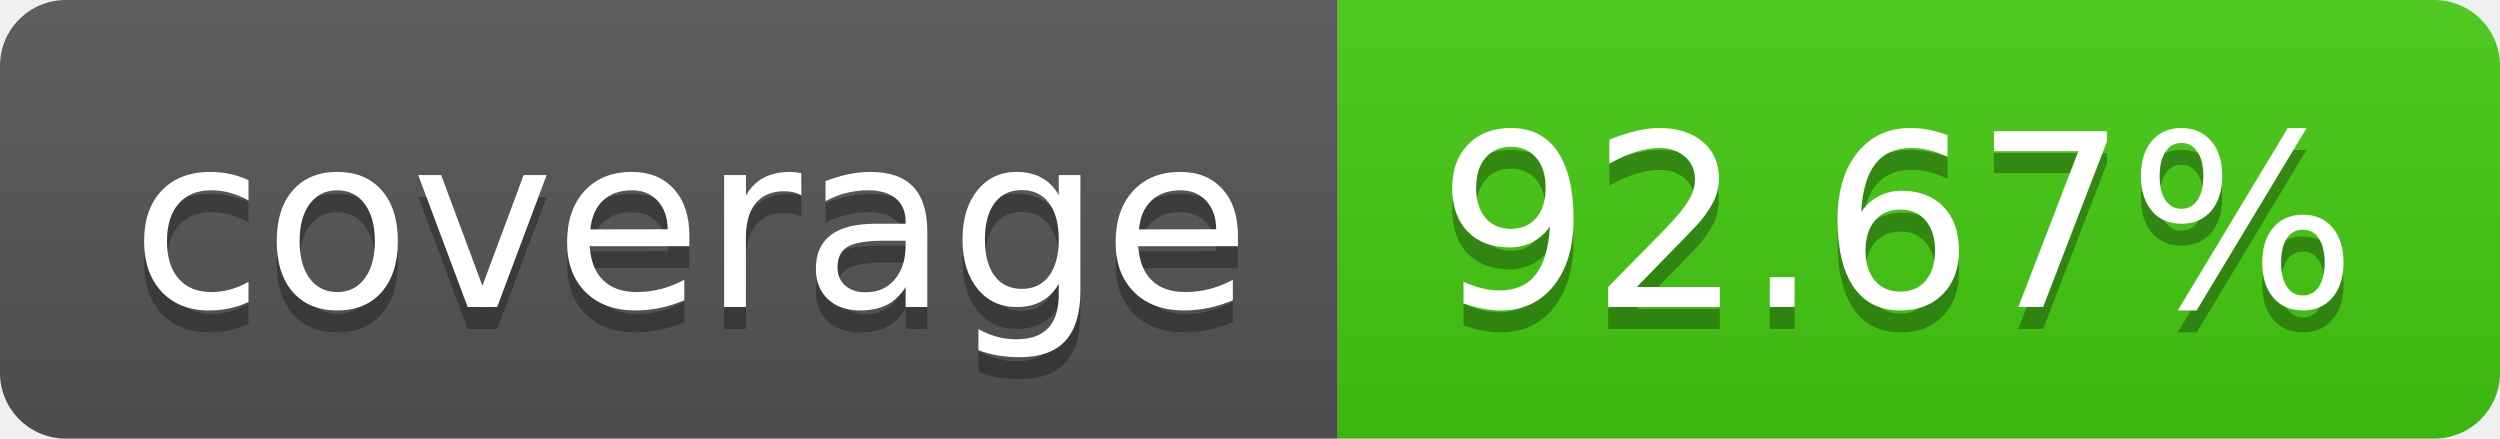
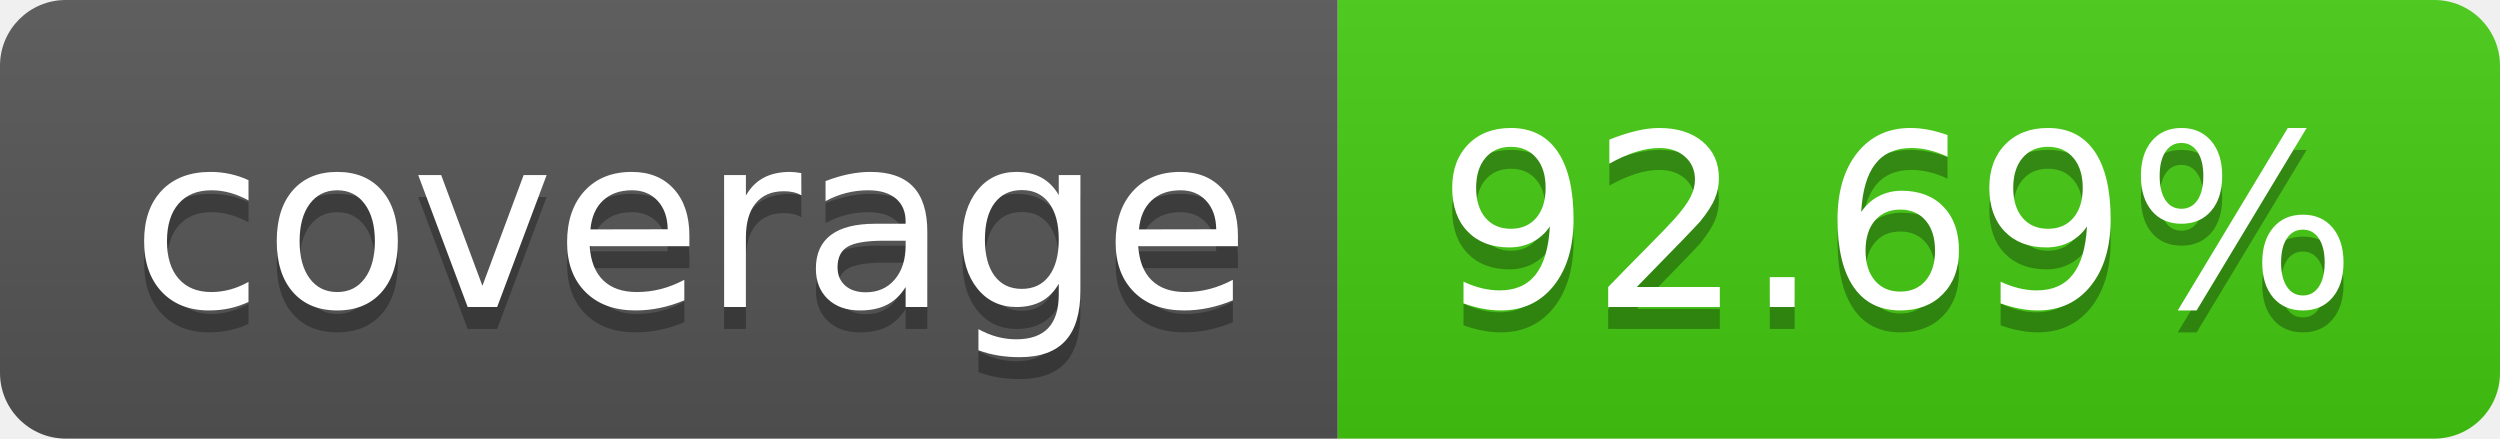
- <svg xmlns="http://www.w3.org/2000/svg" width="114" height="20" role="img" aria-label="coverage: 92.67%">
+ <svg xmlns="http://www.w3.org/2000/svg" width="114" height="20" role="img" aria-label="coverage: 92.69%">
  <linearGradient id="s" x2="0" y2="100%">
    <stop offset="0" stop-color="#bbb" stop-opacity=".1" />
    <stop offset="1" stop-opacity=".1" />
  </linearGradient>
  <clipPath id="r">
    <rect width="114" height="20" rx="3" fill="#fff" />
  </clipPath>
  <g clip-path="url(#r)">
    <rect width="61" height="20" fill="#555" />
    <rect x="61" width="53" height="20" fill="#4c1" />
    <rect width="114" height="20" fill="url(#s)" />
  </g>
  <g fill="#fff" text-anchor="middle" font-family="Verdana,Geneva,DejaVu Sans,sans-serif" text-rendering="geometricPrecision" font-size="110">
    <text aria-hidden="true" x="315" y="150" fill="#010101" fill-opacity=".3" transform="scale(.1)" textLength="510">coverage</text>
    <text x="315" y="140" transform="scale(.1)" fill="#fff" textLength="510">coverage</text>
-     <text aria-hidden="true" x="865" y="150" fill="#010101" fill-opacity=".3" transform="scale(.1)" textLength="430">92.67%</text>
-     <text x="865" y="140" transform="scale(.1)" fill="#fff" textLength="430">92.67%</text>
+     <text aria-hidden="true" x="865" y="150" fill="#010101" fill-opacity=".3" transform="scale(.1)" textLength="430">92.69%</text>
+     <text x="865" y="140" transform="scale(.1)" fill="#fff" textLength="430">92.69%</text>
  </g>
</svg>
